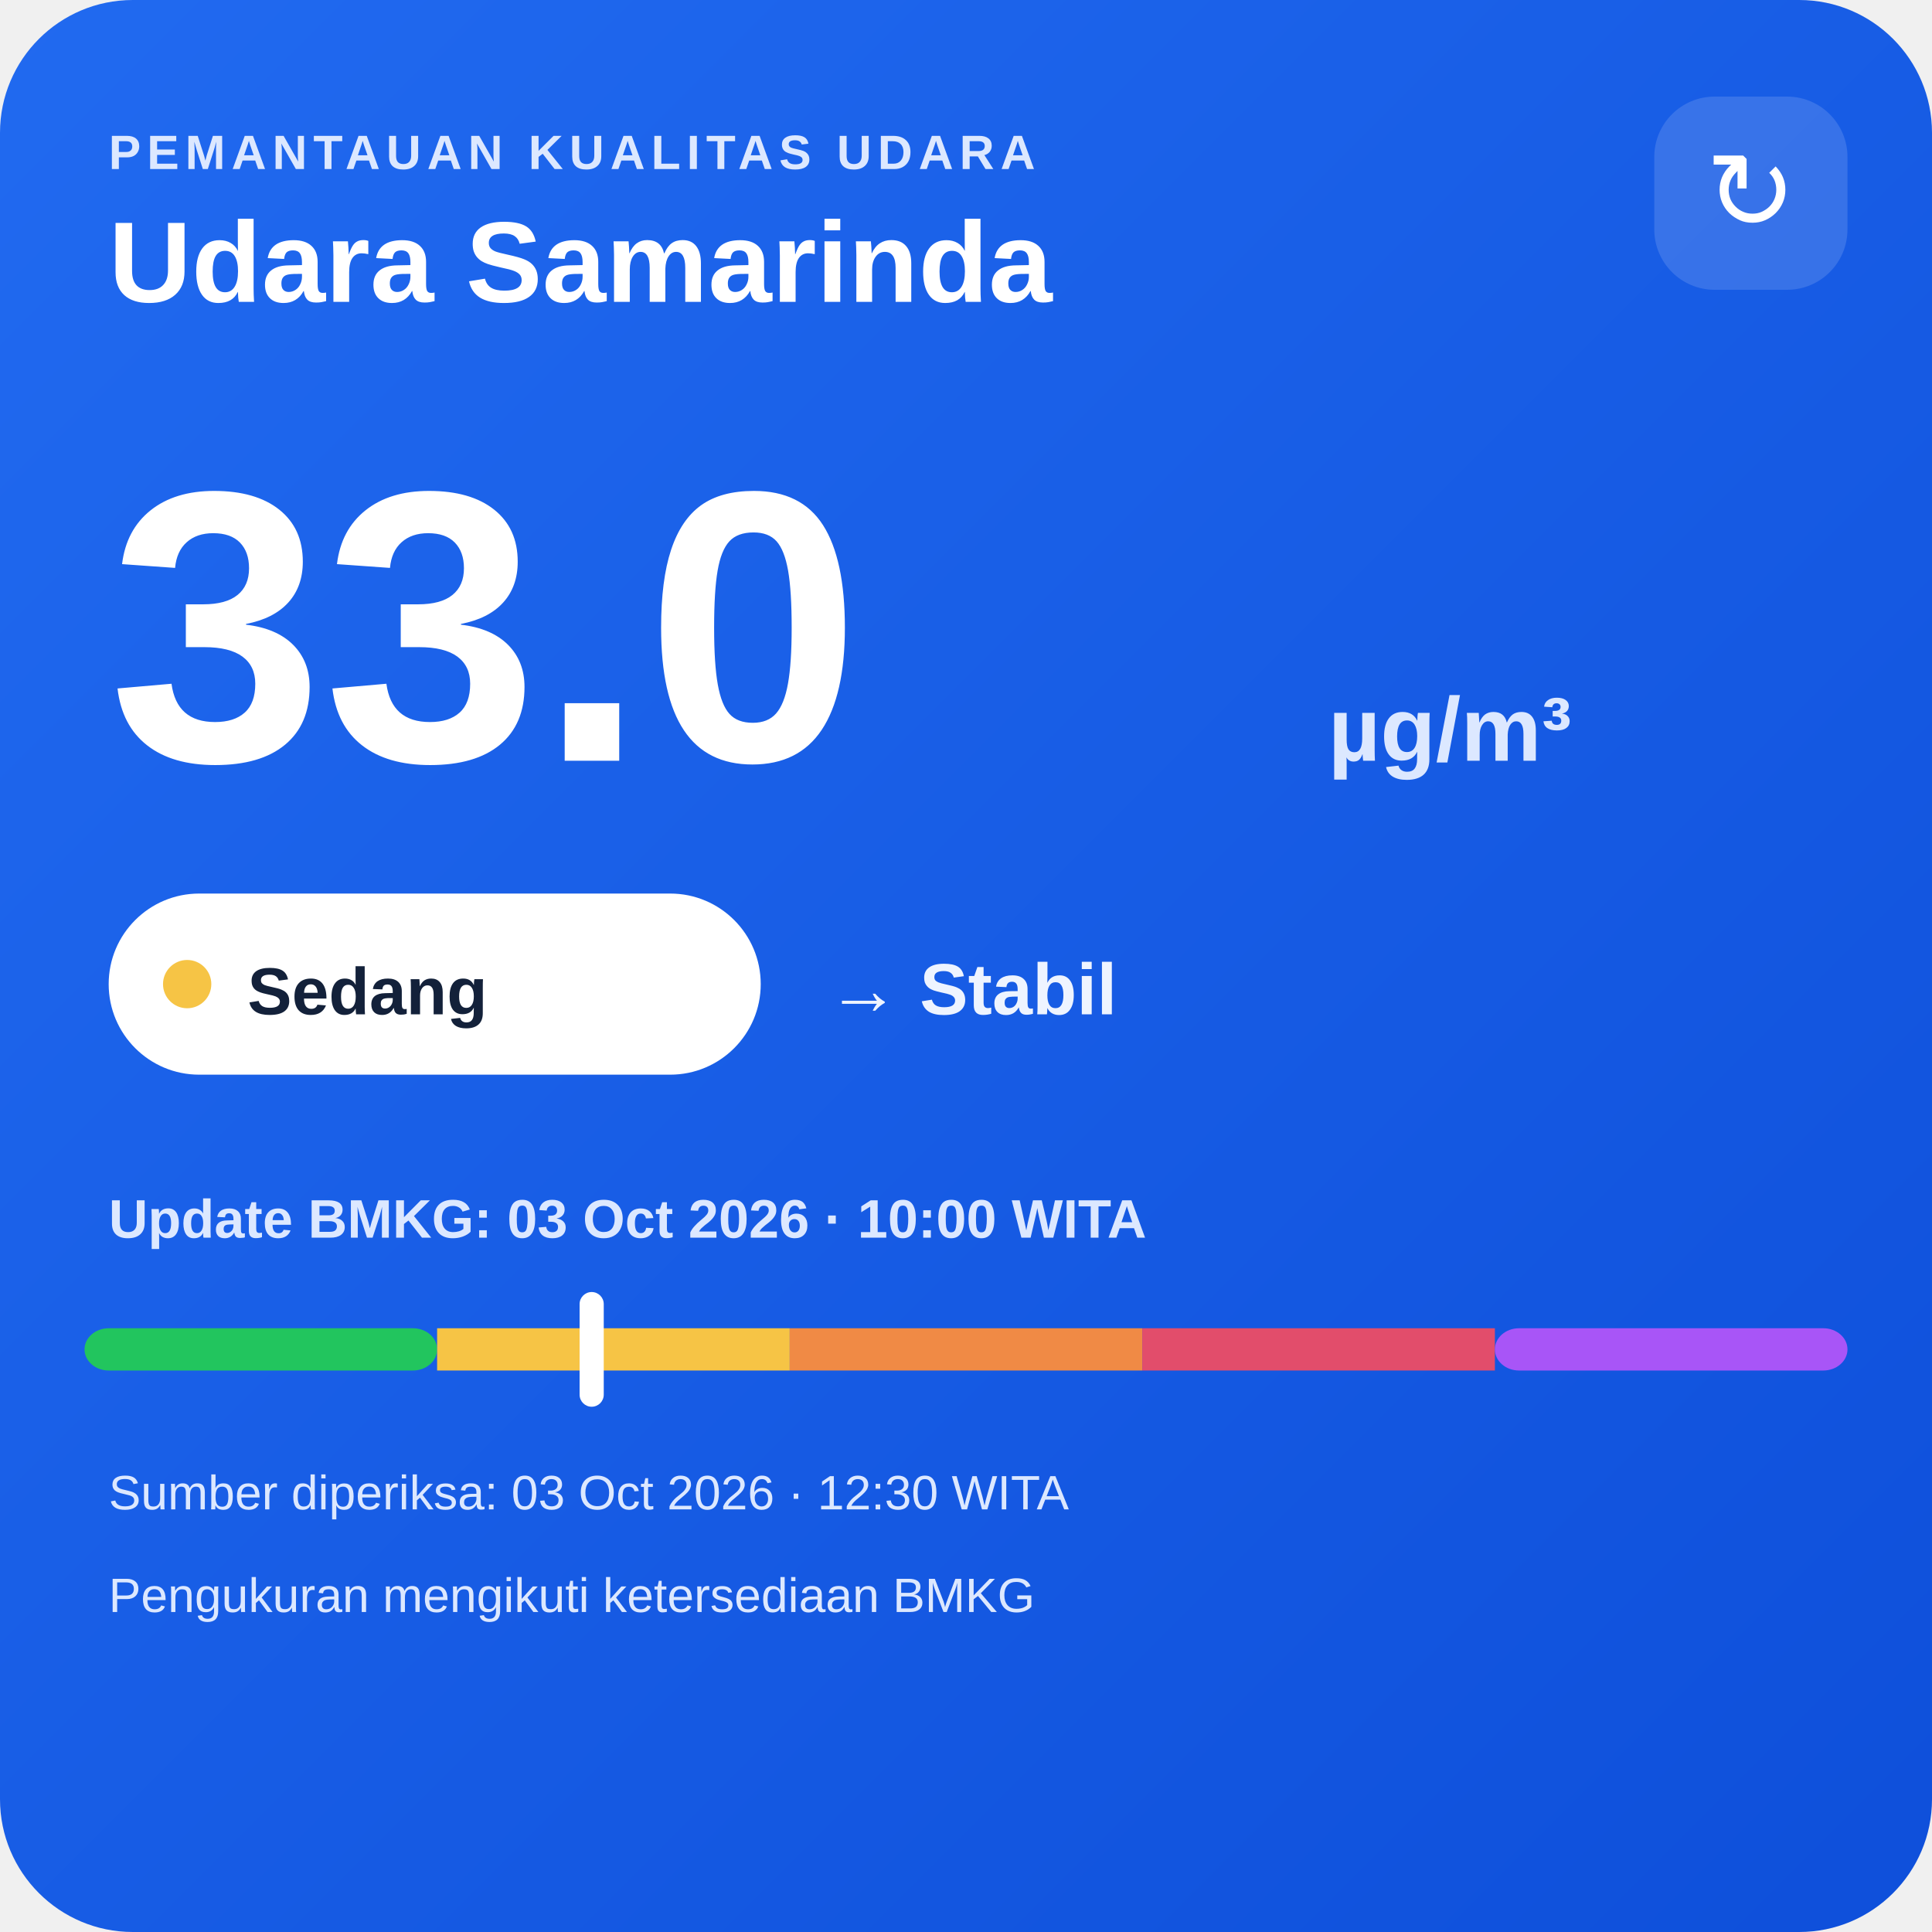
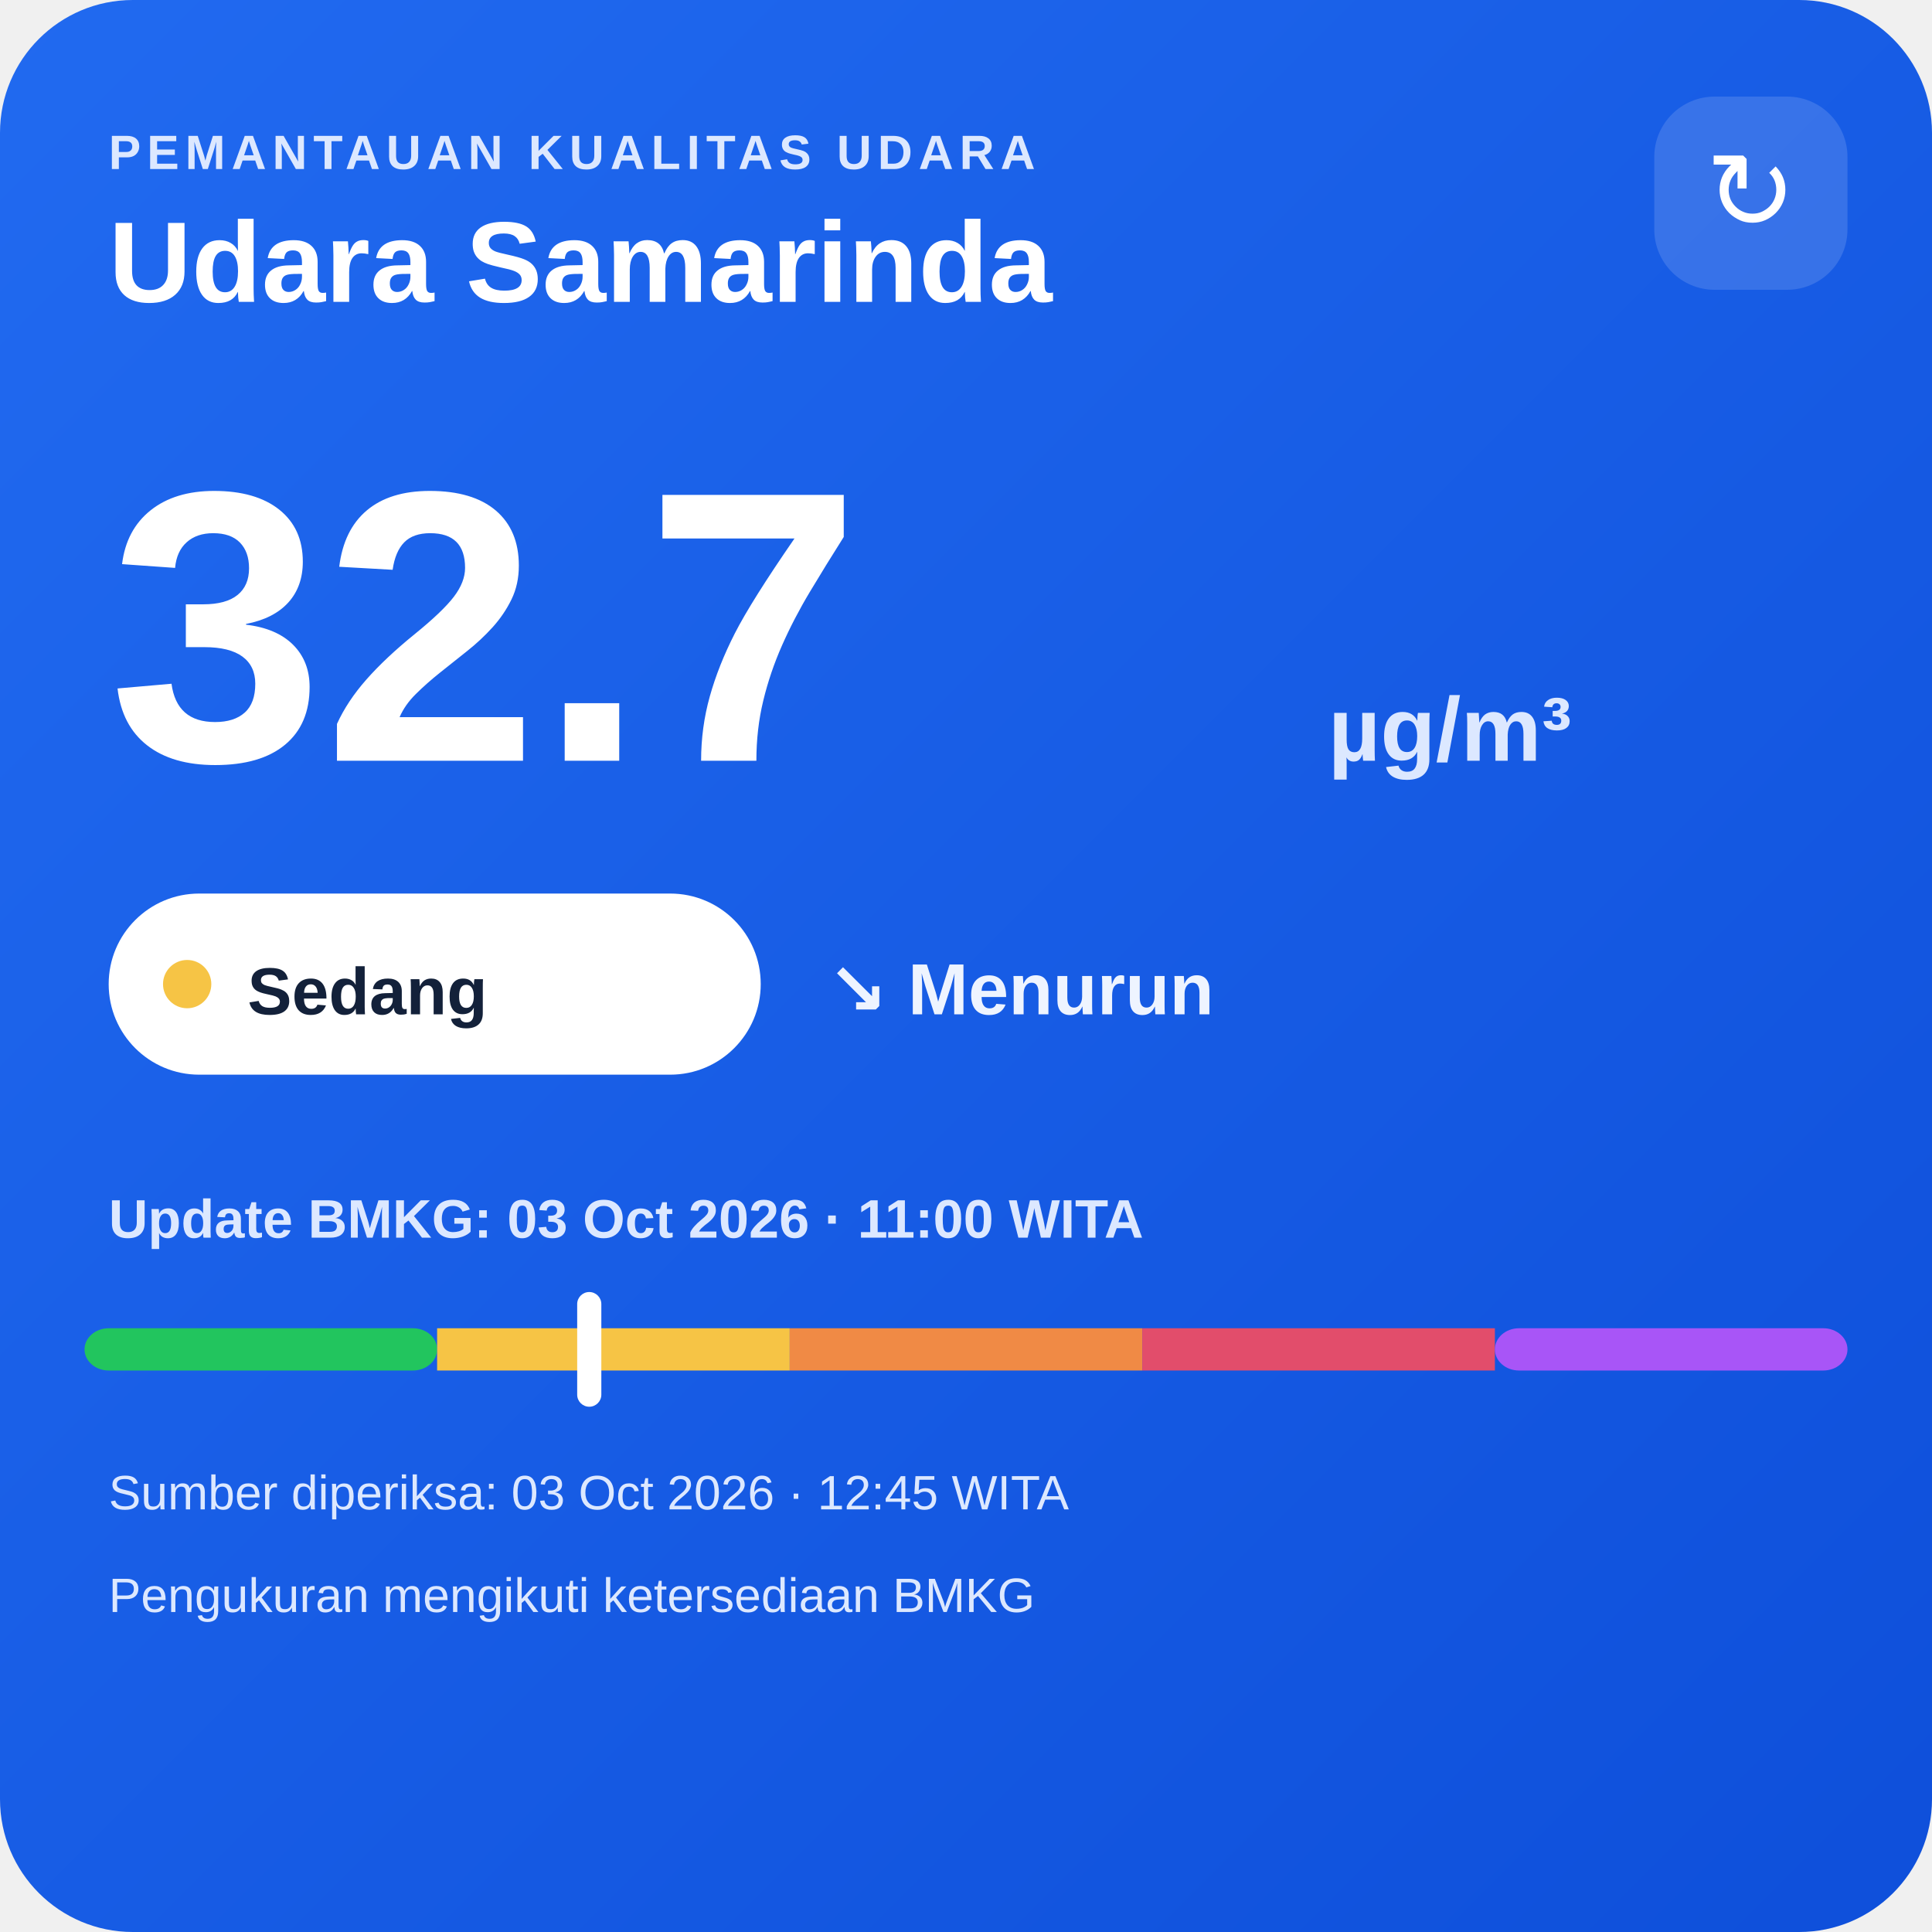
<svg xmlns="http://www.w3.org/2000/svg" width="320" height="320" viewBox="0 0 320 320">
  <defs>
    <linearGradient id="bg" x1="0" y1="0" x2="1" y2="1">
      <stop offset="0" stop-color="#216af0" />
      <stop offset="1" stop-color="#0e4fda" />
    </linearGradient>
  </defs>
  <rect width="320" height="320" rx="22" fill="url(#bg)" />
  <text x="18" y="28" fill="#dce8ff" font-family="Arial,sans-serif" font-size="8" font-weight="700" letter-spacing="1">PEMANTAUAN KUALITAS UDARA</text>
  <text x="18" y="50" fill="#ffffff" font-family="Arial,sans-serif" font-size="19" font-weight="700">Udara Samarinda</text>
  <rect x="274" y="16" width="32" height="32" rx="10" fill="#ffffff" fill-opacity=".14" />
  <text x="290" y="38" text-anchor="middle" fill="#ffffff" font-family="Arial,sans-serif" font-size="18">↻</text>
-   <text x="18" y="126" fill="#ffffff" font-family="Arial,sans-serif" font-size="64" font-weight="800">33.0</text>
+   <text x="18" y="126" fill="#ffffff" font-family="Arial,sans-serif" font-size="64" font-weight="800">32.7</text>
  <text x="220" y="126" fill="#dce8ff" font-family="Arial,sans-serif" font-size="15" font-weight="700">µg/m³</text>
  <rect x="18" y="148" width="108" height="30" rx="15" fill="#ffffff" />
  <circle cx="31" cy="163" r="4" fill="#f6c445" />
  <text x="41" y="168" fill="#13213a" font-family="Arial,sans-serif" font-size="11" font-weight="700">Sedang</text>
-   <text x="137" y="168" fill="#eef4ff" font-family="Arial,sans-serif" font-size="12" font-weight="700">→ Stabil</text>
-   <text x="18" y="205" fill="#dce8ff" font-family="Arial,sans-serif" font-size="9" font-weight="700">Update BMKG: 03 Oct 2026 · 10:00 WITA</text>
+   <text x="137" y="168" fill="#eef4ff" font-family="Arial,sans-serif" font-size="12" font-weight="700">↘ Menurun</text>
+   <text x="18" y="205" fill="#dce8ff" font-family="Arial,sans-serif" font-size="9" font-weight="700">Update BMKG: 03 Oct 2026 · 11:00 WITA</text>
  <rect x="14" y="220" width="58.4" height="7" rx="4" fill="#22c55e" />
  <rect x="72.4" y="220" width="58.4" height="7" fill="#f6c445" />
  <rect x="130.8" y="220" width="58.4" height="7" fill="#f08a45" />
  <rect x="189.2" y="220" width="58.4" height="7" fill="#e24d6b" />
  <rect x="247.6" y="220" width="58.4" height="7" rx="4" fill="#a855f7" />
-   <rect x="96.0" y="214" width="4" height="19" rx="2" fill="#ffffff" />
-   <text x="18" y="250" fill="#dce8ff" font-family="Arial,sans-serif" font-size="8">Sumber diperiksa: 03 Oct 2026 · 12:30 WITA</text>
+   <rect x="95.6" y="214" width="4" height="19" rx="2" fill="#ffffff" />
+   <text x="18" y="250" fill="#dce8ff" font-family="Arial,sans-serif" font-size="8">Sumber diperiksa: 03 Oct 2026 · 12:45 WITA</text>
  <text x="18" y="267" fill="#dce8ff" font-family="Arial,sans-serif" font-size="8">Pengukuran mengikuti ketersediaan BMKG</text>
</svg>
